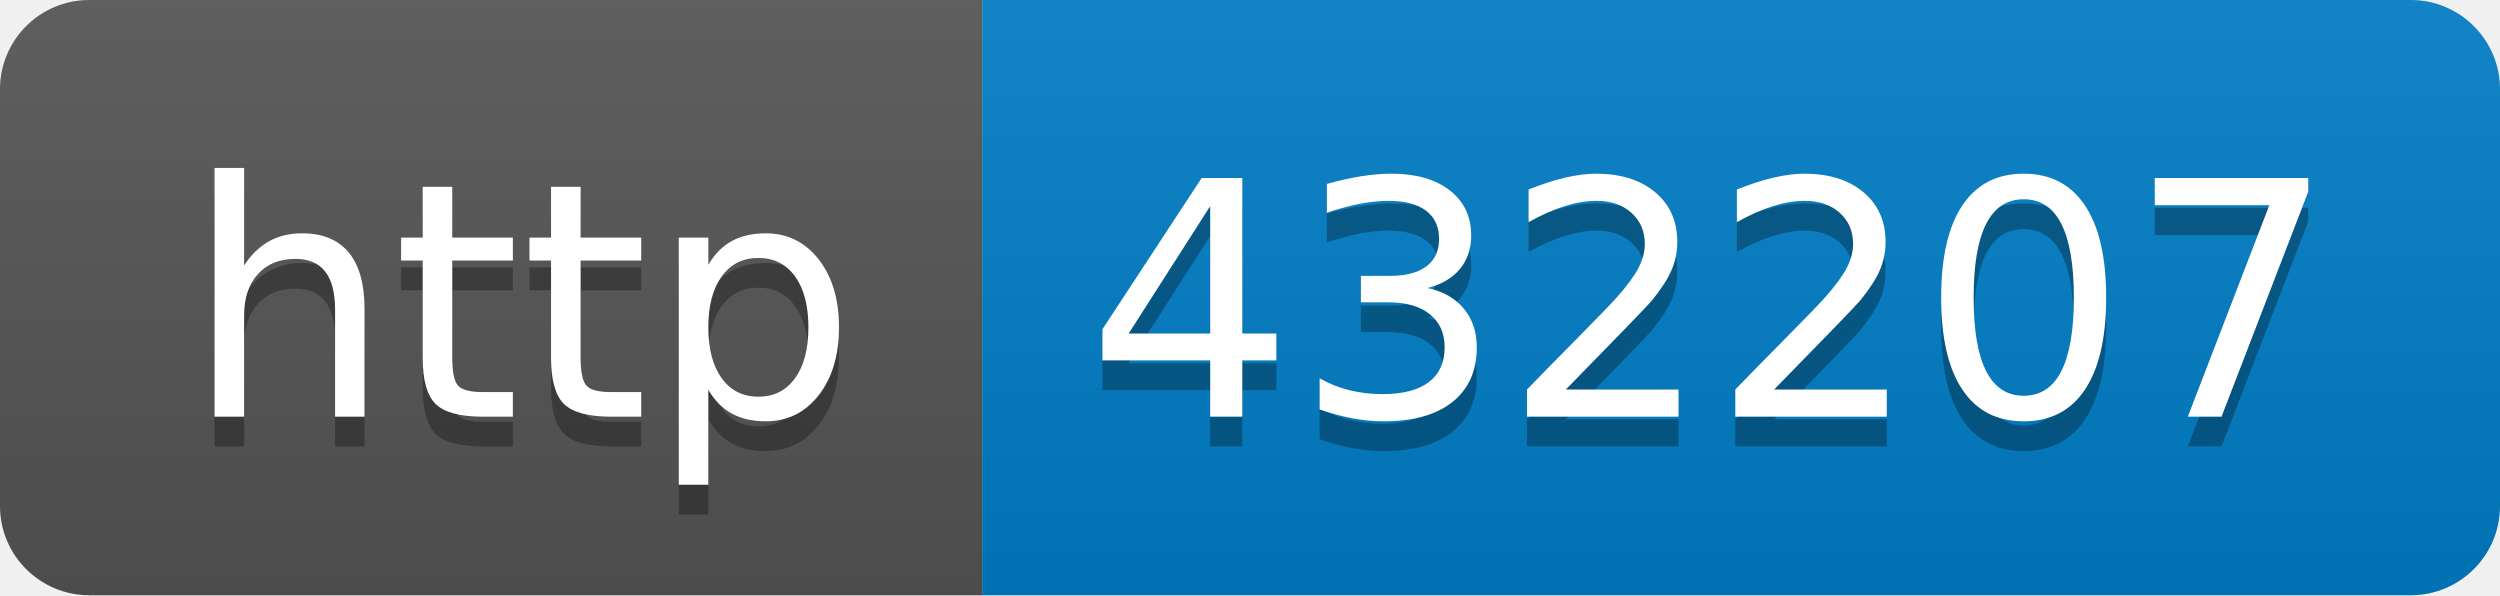
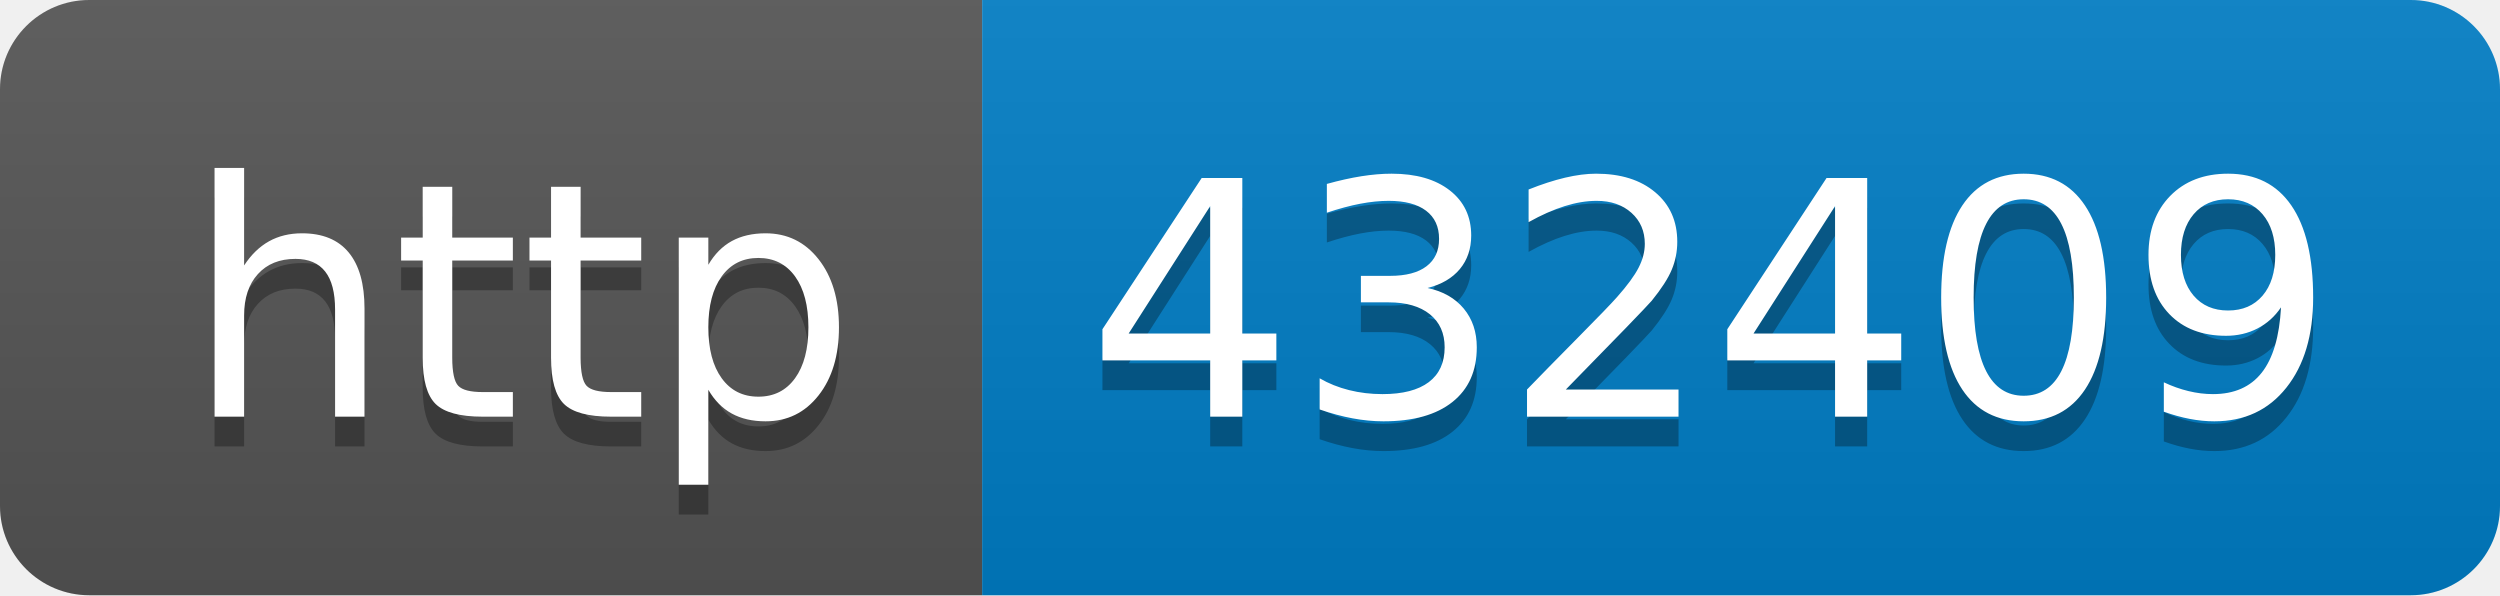
- <svg xmlns="http://www.w3.org/2000/svg" width="84" height="20" role="img" aria-label="http: 432207">
+ <svg xmlns="http://www.w3.org/2000/svg" width="84" height="20" role="img" aria-label="http: 432409">
  <linearGradient id="s" x2="0" y2="100%">
    <stop offset="0" stop-color="#bbb" stop-opacity=".1" />
    <stop offset="1" stop-opacity=".1" />
  </linearGradient>
  <clipPath id="r">
    <rect width="84" height="20" rx="3" fill="#fff" />
  </clipPath>
  <g clip-path="url(#r)">
    <rect width="33" height="20" fill="#555" />
    <rect x="33" width="51" height="20" fill="#007ec6" />
    <rect width="84" height="20" fill="url(#s)" />
  </g>
  <g fill="#fff" text-anchor="middle" font-family="Verdana,Geneva,DejaVu Sans,sans-serif" text-rendering="geometricPrecision" font-size="110">
    <text aria-hidden="true" x="175" y="150" fill="#010101" fill-opacity=".3" transform="scale(.1)" textLength="230">http</text>
    <text x="175" y="140" transform="scale(.1)" fill="#fff" textLength="230">http</text>
-     <text aria-hidden="true" x="575" y="150" fill="#010101" fill-opacity=".3" transform="scale(.1)" textLength="410">432207</text>
-     <text x="575" y="140" transform="scale(.1)" fill="#fff" textLength="410">432207</text>
+     <text aria-hidden="true" x="575" y="150" fill="#010101" fill-opacity=".3" transform="scale(.1)" textLength="410">432409</text>
+     <text x="575" y="140" transform="scale(.1)" fill="#fff" textLength="410">432409</text>
  </g>
</svg>
